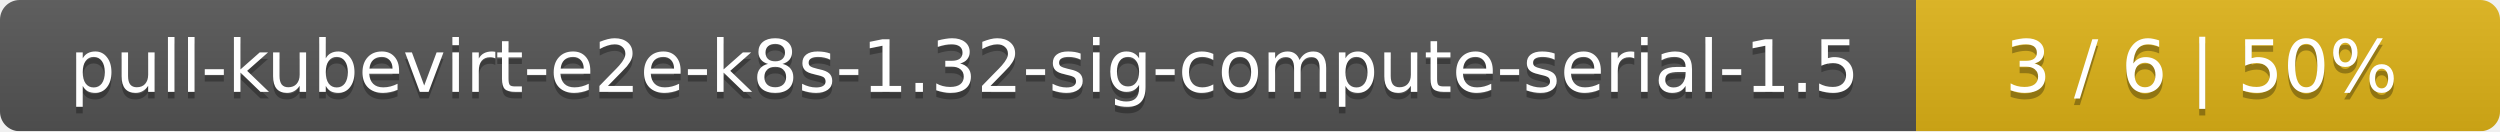
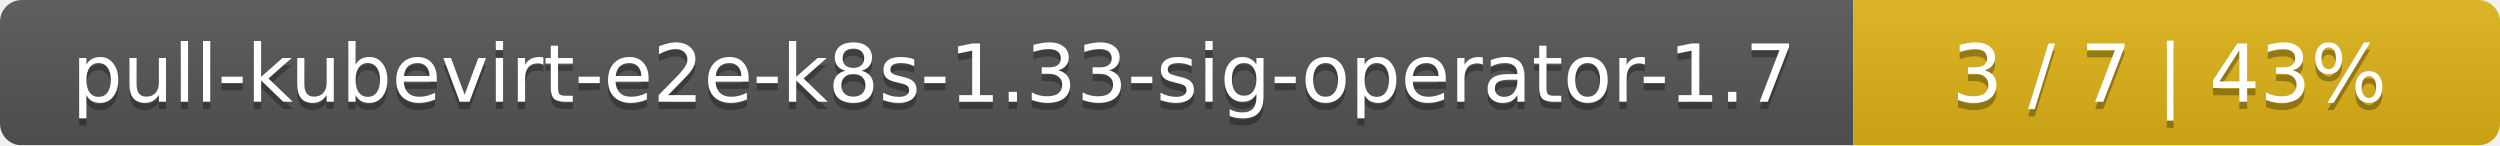
- <svg xmlns="http://www.w3.org/2000/svg" width="381" height="20">
+ <svg xmlns="http://www.w3.org/2000/svg" width="344" height="20">
  <linearGradient id="smooth" x2="0" y2="100%">
    <stop offset="0" stop-color="#bbb" stop-opacity=".1" />
    <stop offset="1" stop-opacity=".1" />
  </linearGradient>
  <mask id="round">
-     <rect width="381" height="20" rx="3" fill="#fff" />
+     <rect width="344" height="20" rx="3" fill="#fff" />
  </mask>
  <g mask="url(#round)">
-     <rect width="292" height="20" fill="#555" />
-     <rect x="292" width="89" height="20" fill="#dfb317" />
-     <rect width="381" height="20" fill="url(#smooth)" />
+     <rect width="255" height="20" fill="#555" />
+     <rect x="255" width="89" height="20" fill="#dfb317" />
+     <rect width="344" height="20" fill="url(#smooth)" />
  </g>
  <g fill="#fff" text-anchor="middle" font-family="DejaVu Sans,Verdana,Geneva,sans-serif" font-size="11">
-     <text x="147" y="15" fill="#010101" fill-opacity=".3">pull-kubevirt-e2e-k8s-1.32-sig-compute-serial-1.5</text>
-     <text x="147" y="14">pull-kubevirt-e2e-k8s-1.32-sig-compute-serial-1.5</text>
-     <text x="335.5" y="15" fill="#010101" fill-opacity=".3">3 / 6    |    50%</text>
-     <text x="335.5" y="14">3 / 6    |    50%</text>
+     <text x="128.5" y="15" fill="#010101" fill-opacity=".3">pull-kubevirt-e2e-k8s-1.33-sig-operator-1.7</text>
+     <text x="128.5" y="14">pull-kubevirt-e2e-k8s-1.33-sig-operator-1.7</text>
+     <text x="298.5" y="15" fill="#010101" fill-opacity=".3">3 / 7    |    43%</text>
+     <text x="298.5" y="14">3 / 7    |    43%</text>
  </g>
</svg>
